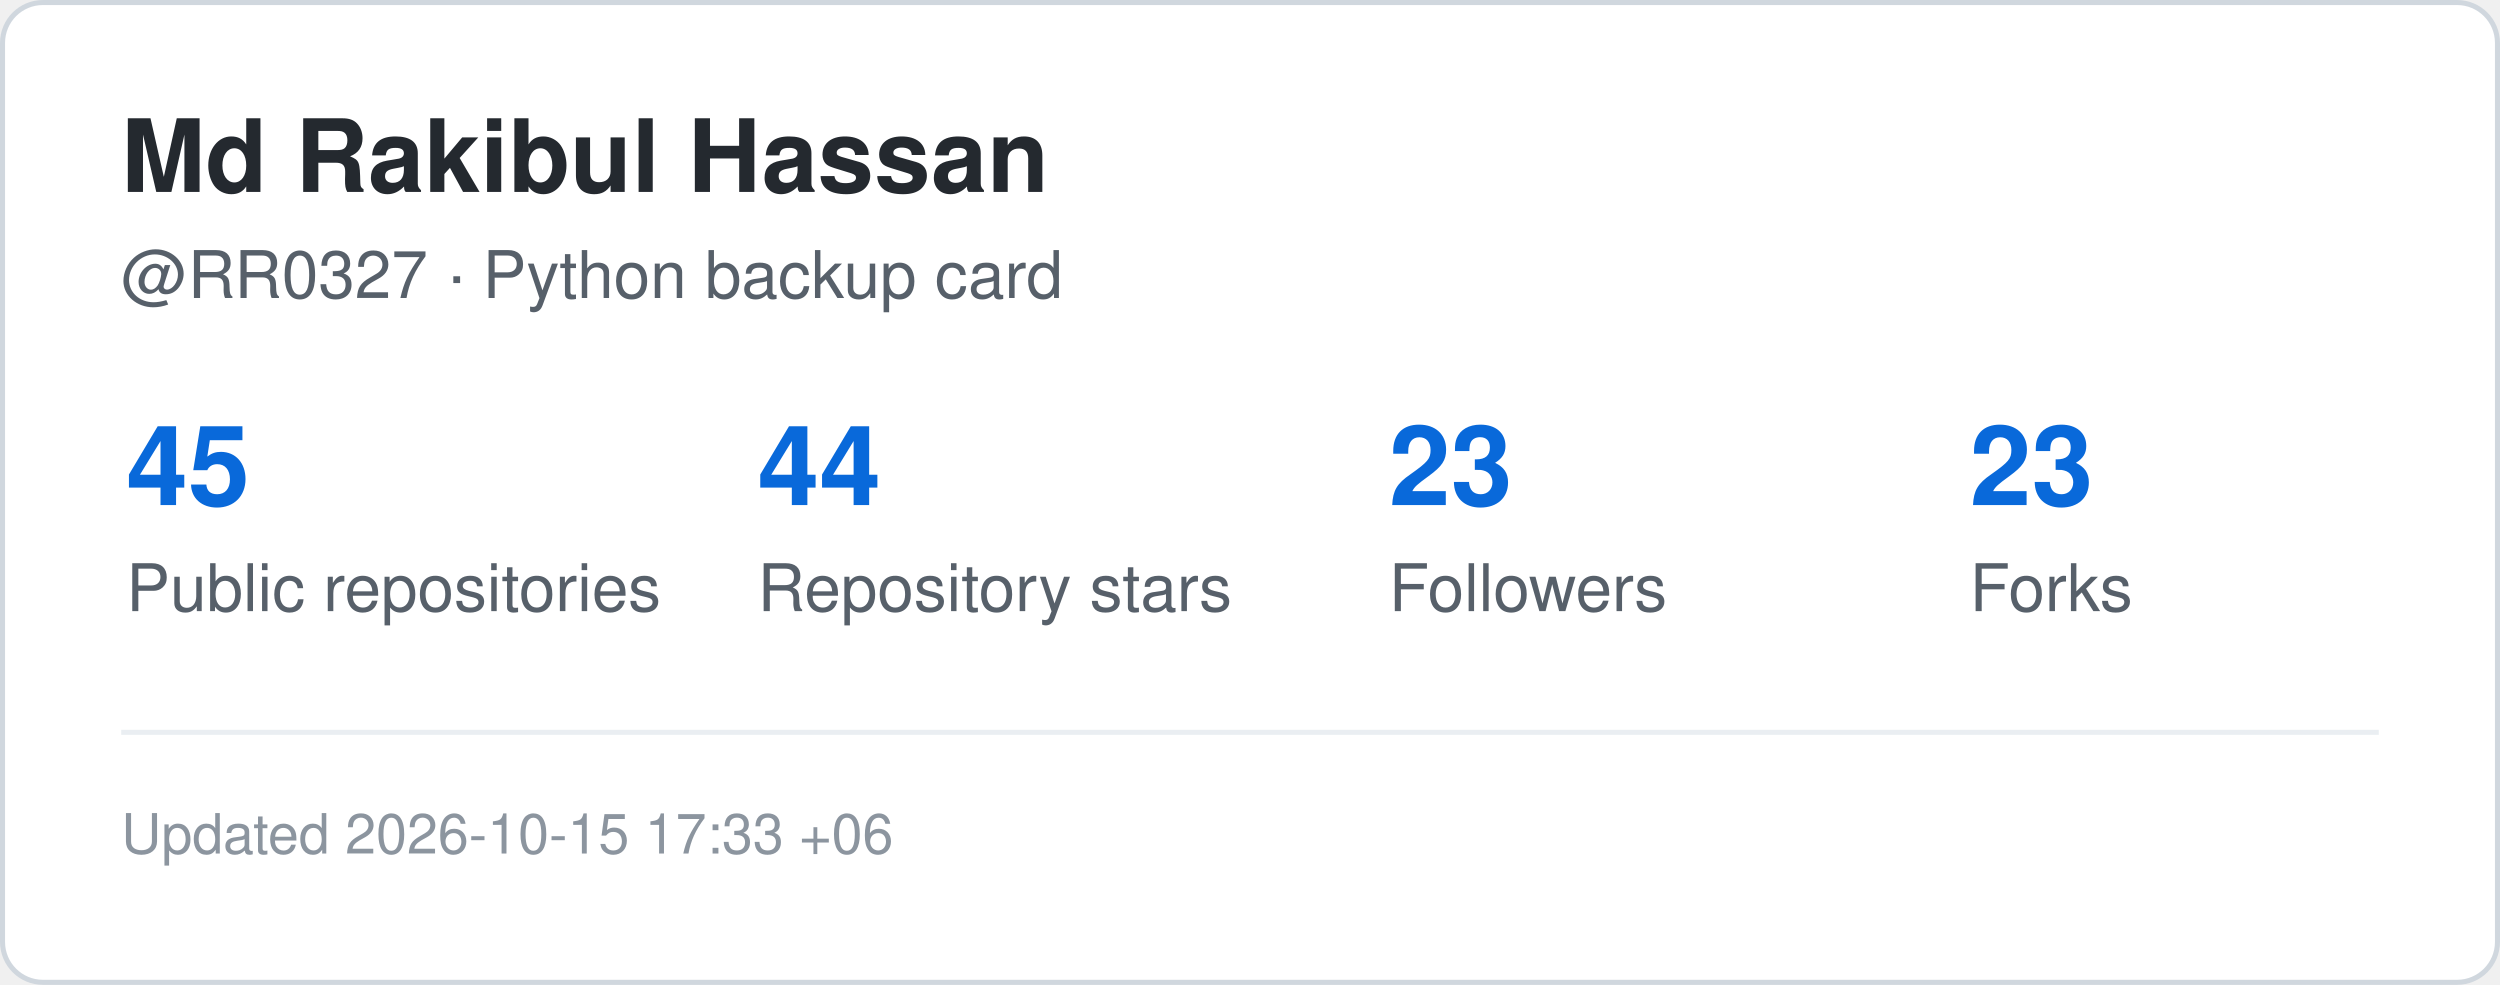
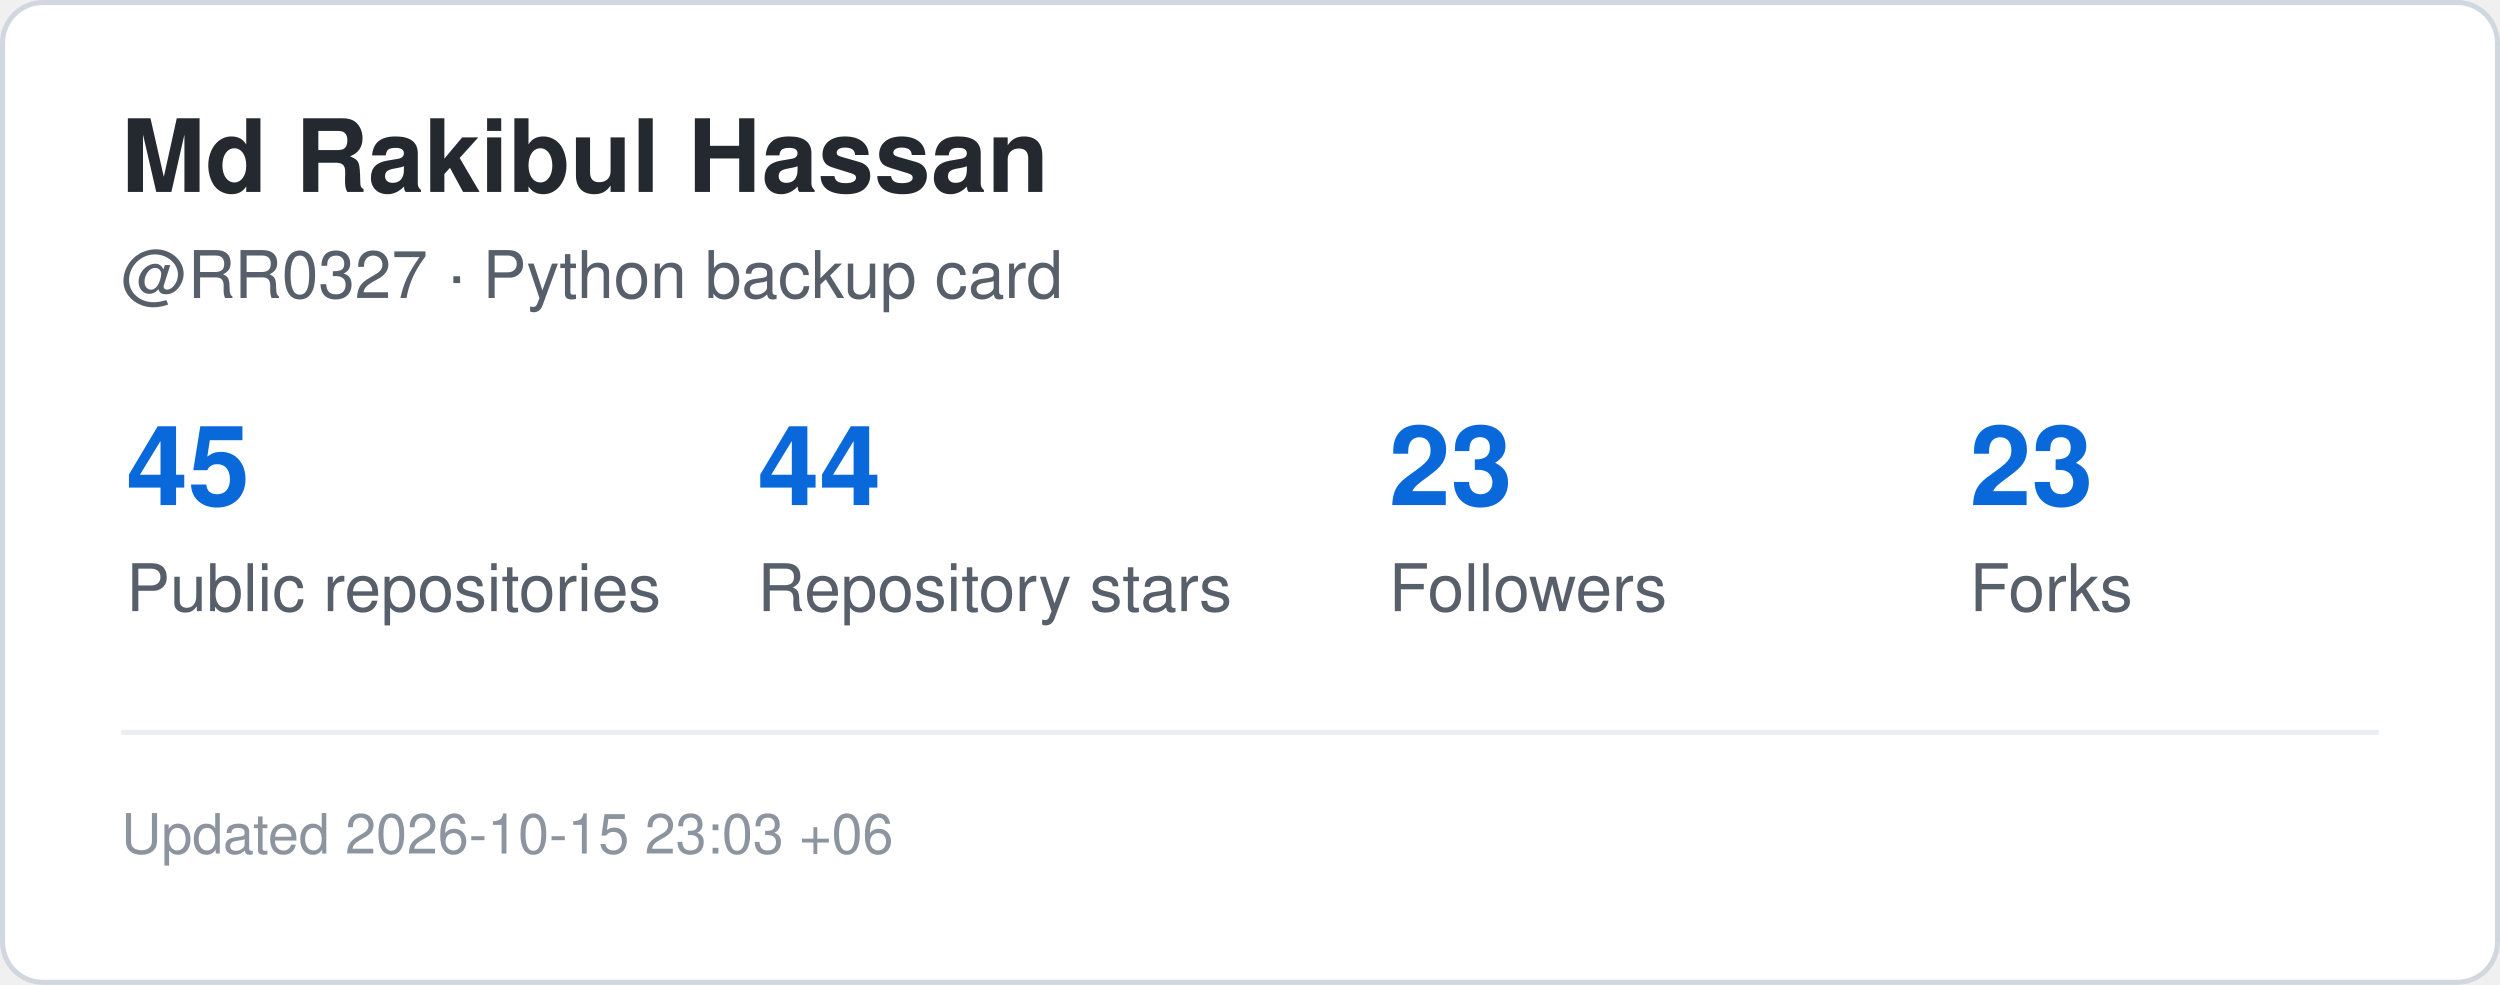
<svg xmlns="http://www.w3.org/2000/svg" width="495" height="195" viewBox="0 0 495 195" role="img" aria-label="GitHub statistics for RR0327">
  <rect x="0.5" y="0.5" width="494" height="194" rx="8" fill="#ffffff" stroke="#d0d7de" />
  <style>
    .title {
      font: 700 20px -apple-system,BlinkMacSystemFont,"Segoe UI",Helvetica,Arial,sans-serif;
      fill: #24292f;
    }
    .label {
      font: 500 13px -apple-system,BlinkMacSystemFont,"Segoe UI",Helvetica,Arial,sans-serif;
      fill: #57606a;
    }
    .value {
      font: 700 22px -apple-system,BlinkMacSystemFont,"Segoe UI",Helvetica,Arial,sans-serif;
      fill: #0969da;
    }
    .small {
      font: 400 11px -apple-system,BlinkMacSystemFont,"Segoe UI",Helvetica,Arial,sans-serif;
      fill: #8c959f;
    }
  </style>
  <text x="24" y="38" class="title">Md Rakibul Hassan</text>
  <text x="24" y="59" class="label">@RR0327 · Python backup card</text>
  <text x="25" y="100" class="value">45</text>
  <text x="25" y="121" class="label">Public repositories</text>
  <text x="150" y="100" class="value">44</text>
  <text x="150" y="121" class="label">Repository stars</text>
  <text x="275" y="100" class="value">23</text>
  <text x="275" y="121" class="label">Followers</text>
  <text x="390" y="100" class="value">23</text>
  <text x="390" y="121" class="label">Forks</text>
  <line x1="24" y1="145" x2="471" y2="145" stroke="#eaeef2" />
  <text x="24" y="169" class="small">
-     Updated 2026-10-15 17:33 +06
+     Updated 2026-10-15 23:03 +06
  </text>
</svg>
